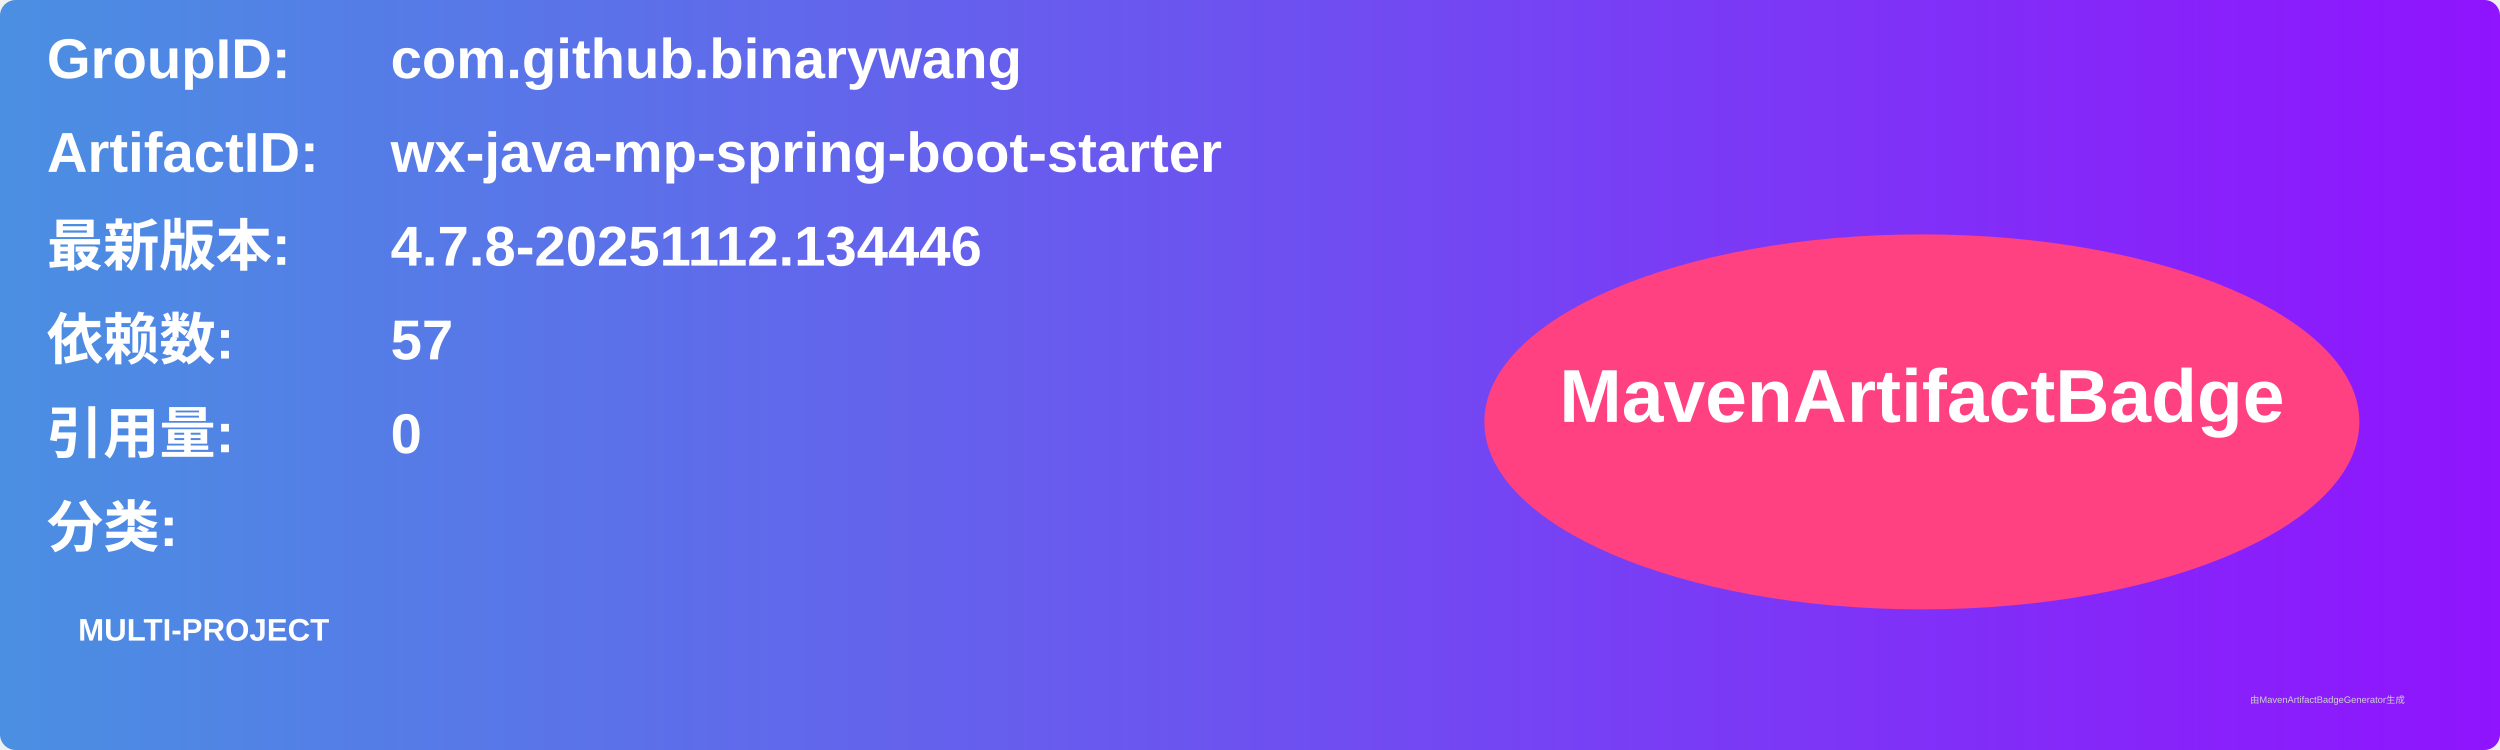
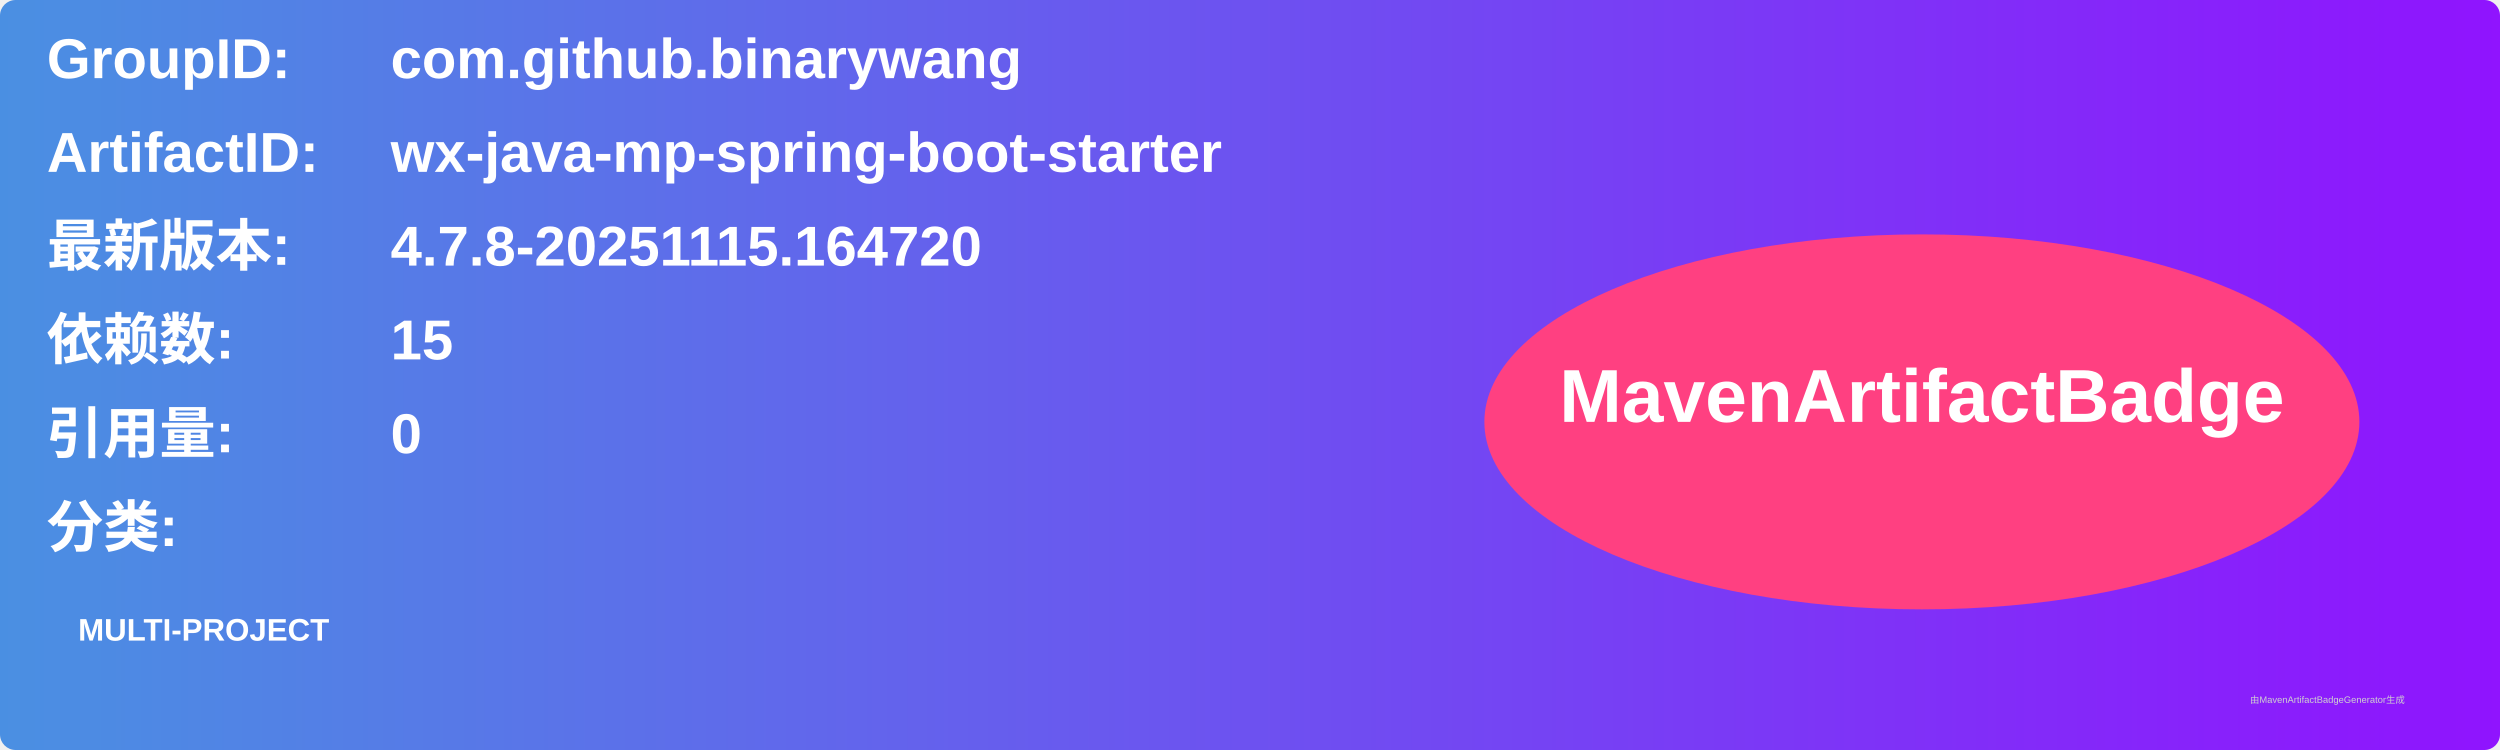
<svg xmlns="http://www.w3.org/2000/svg" width="800" height="240" viewBox="0 0 800 240">
  <linearGradient id="grad" x1="0%" y1="0%" x2="100%" y2="0%">
    <stop offset="0%" stop-color="#4a90e2" />
    <stop offset="100%" stop-color="#9013fe" />
  </linearGradient>
  <rect width="100%" height="100%" rx="5" ry="5" fill="url(#grad)" />
  <g transform="translate(15, 15)">
    <text x="0" y="10" font-family="Arial" font-size="18" fill="white" font-weight="bold" width="260">GroupID:</text>
    <text x="110" y="10" font-family="Arial" font-size="18" fill="white" font-weight="bold" width="460">com.github.binarywang</text>
    <text x="0" y="40" font-family="Arial" font-size="18" fill="white" font-weight="bold" width="260">ArtifactID:</text>
    <text x="110" y="40" font-family="Arial" font-size="18" fill="white" font-weight="bold" width="460">wx-java-mp-spring-boot-starter</text>
    <text x="0" y="70" font-family="Arial" font-size="18" fill="white" font-weight="bold">最新版本:</text>
    <text x="110" y="70" font-family="Arial" font-size="18" fill="white" font-weight="bold">
-       <tspan font-weight="bold">4.7.8-20251112.134446</tspan>
+       <tspan font-weight="bold">4.7.8-20251115.164720</tspan>
    </text>
    <text x="0" y="100" font-family="Arial" font-size="18" fill="white" font-weight="bold">依赖数: </text>
    <text x="110" y="100" font-family="Arial" font-size="18" fill="white">
-       <tspan font-weight="bold">57</tspan>
+       <tspan font-weight="bold">15</tspan>
    </text>
    <text x="0" y="130" font-family="Arial" font-size="18" fill="white" font-weight="bold">引用量: </text>
    <text x="110" y="130" font-family="Arial" font-size="18" fill="white">
      <tspan font-weight="bold">0</tspan>
    </text>
    <text x="0" y="160" font-family="Arial" font-size="18" fill="white" font-weight="bold">分类:</text>
    <text x="10" y="190" font-family="Arial" font-size="10" fill="white">
      <tspan font-weight="bold">MULTI-PROJECT</tspan>
    </text>
    <ellipse cx="600" cy="120" rx="140" ry="60" fill="#ff4081" />
    <text x="600" y="120" text-anchor="middle" font-family="Arial" font-size="24" fill="white" font-weight="bold">MavenArtifactBadge</text>
  </g>
  <text x="720" y="225" font-family="Arial" font-size="3" fill="#d0d0d0">由MavenArtifactBadgeGenerator生成</text>
</svg>
